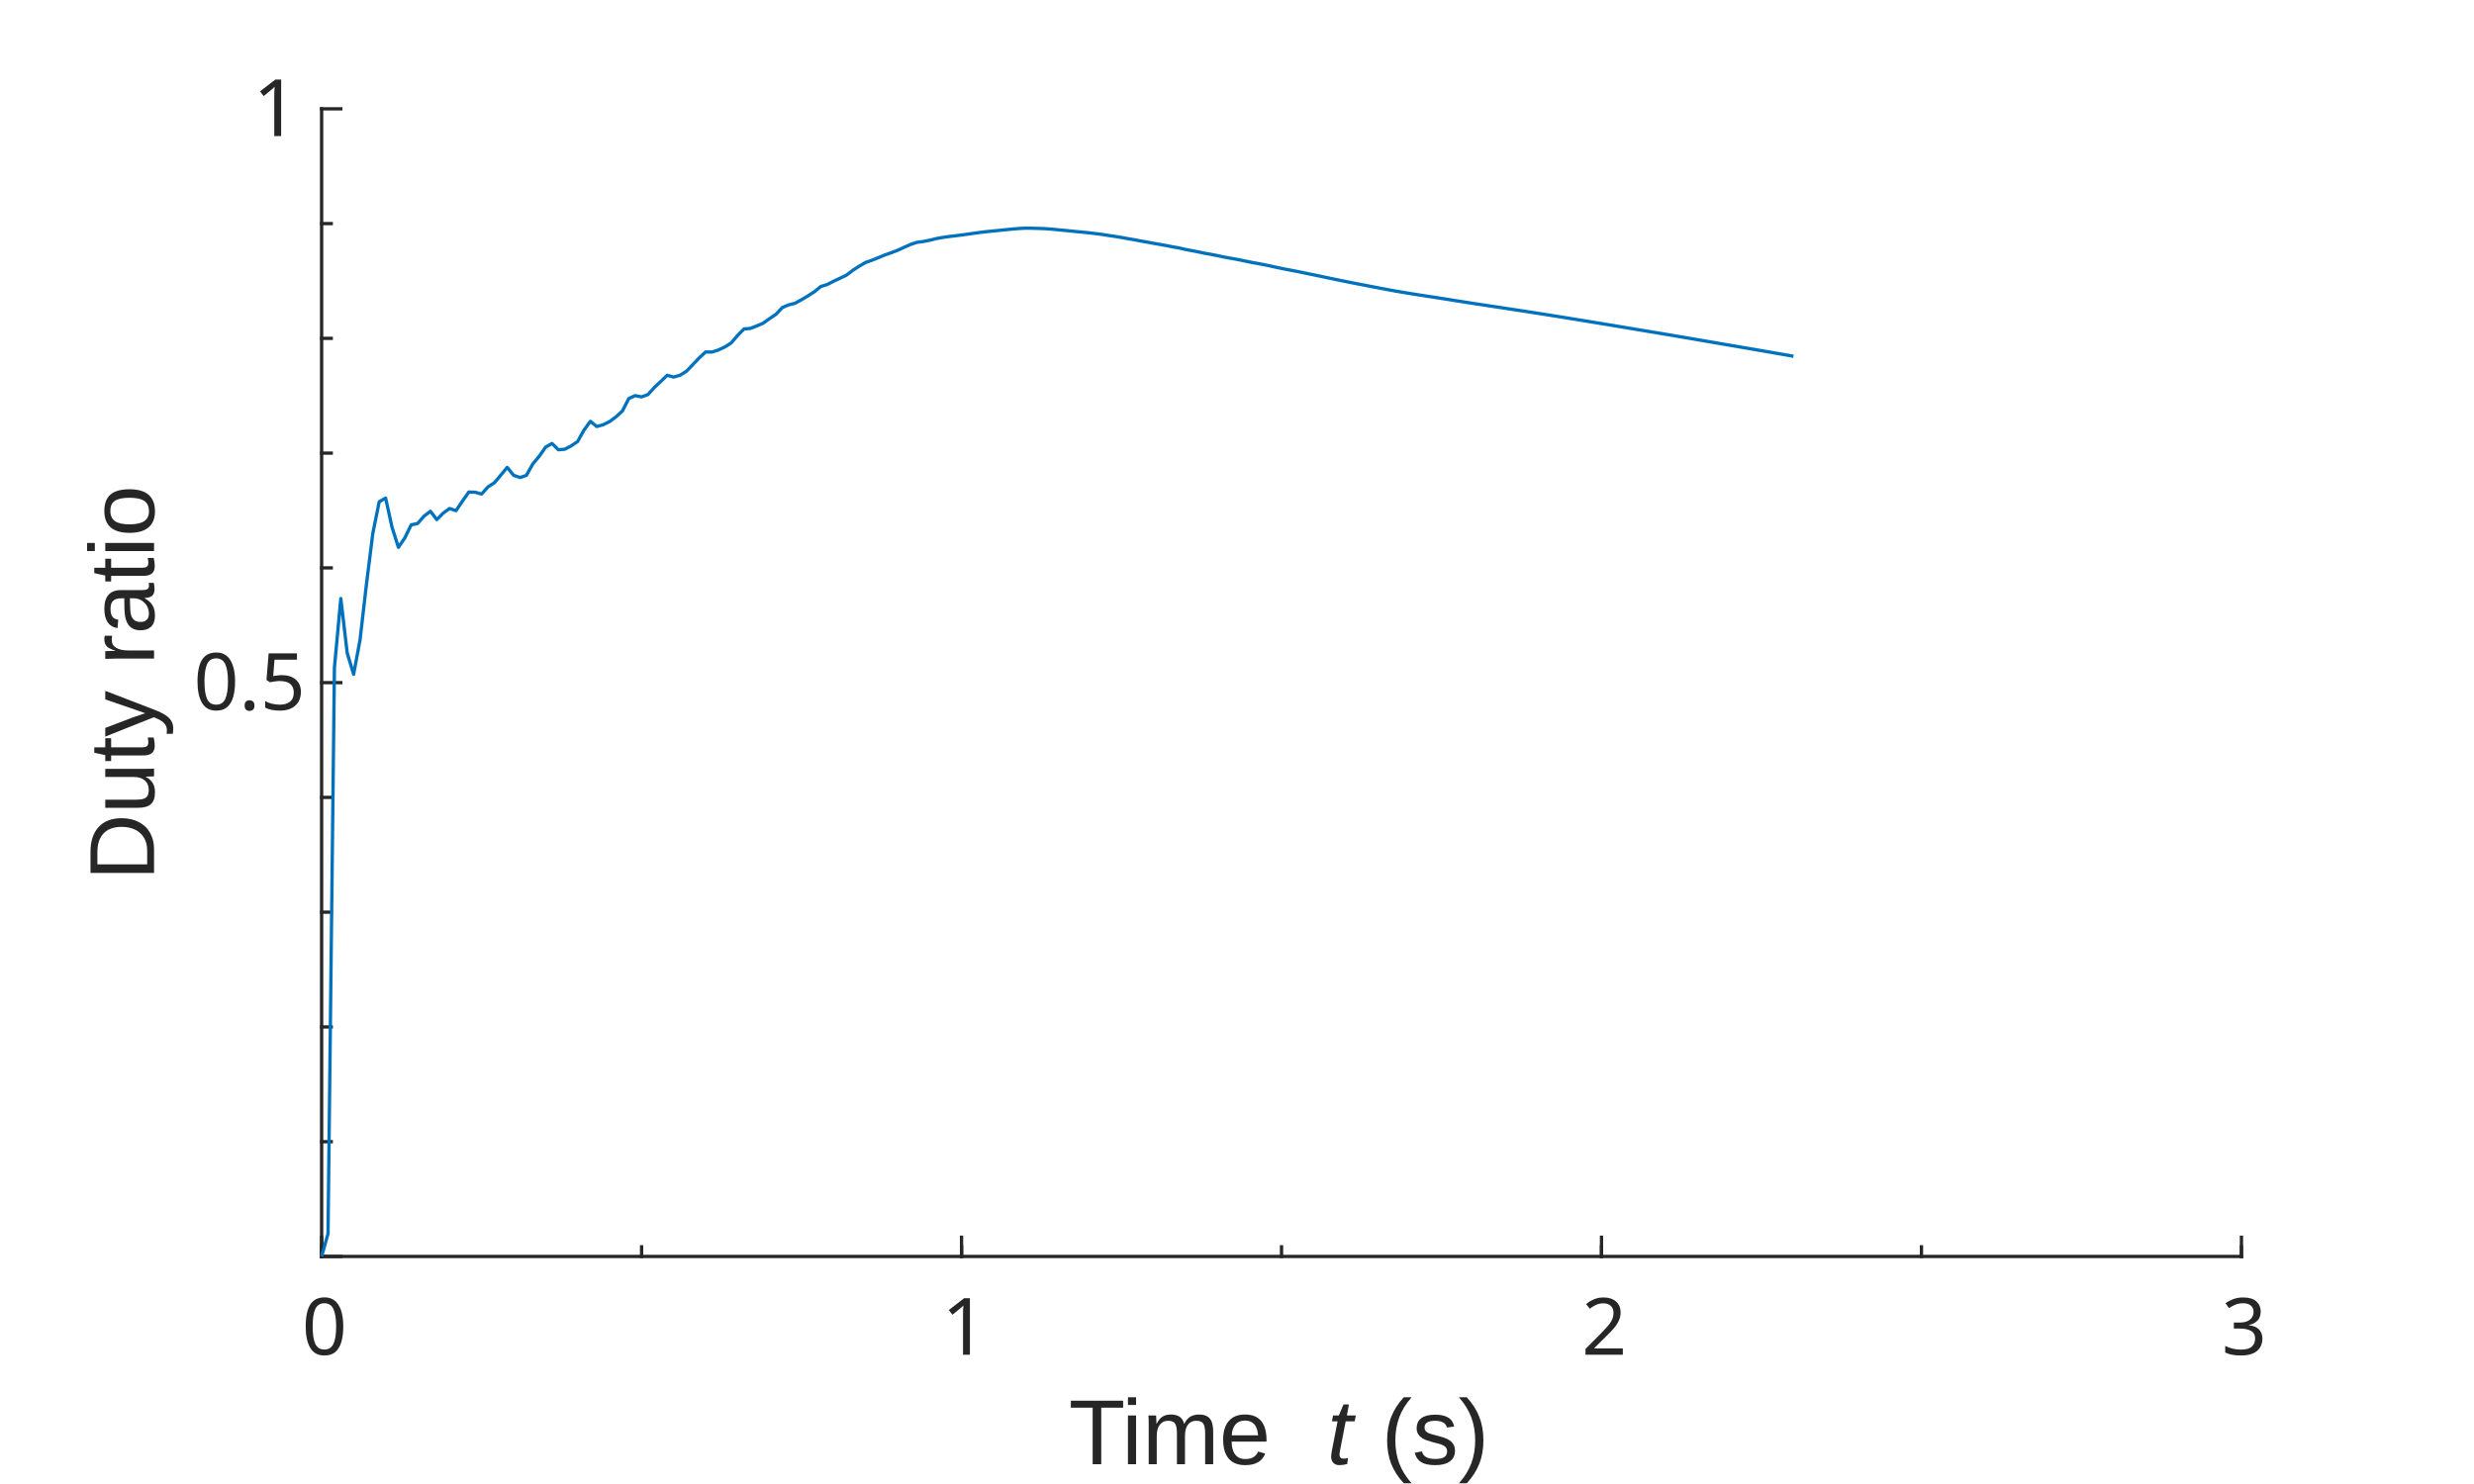
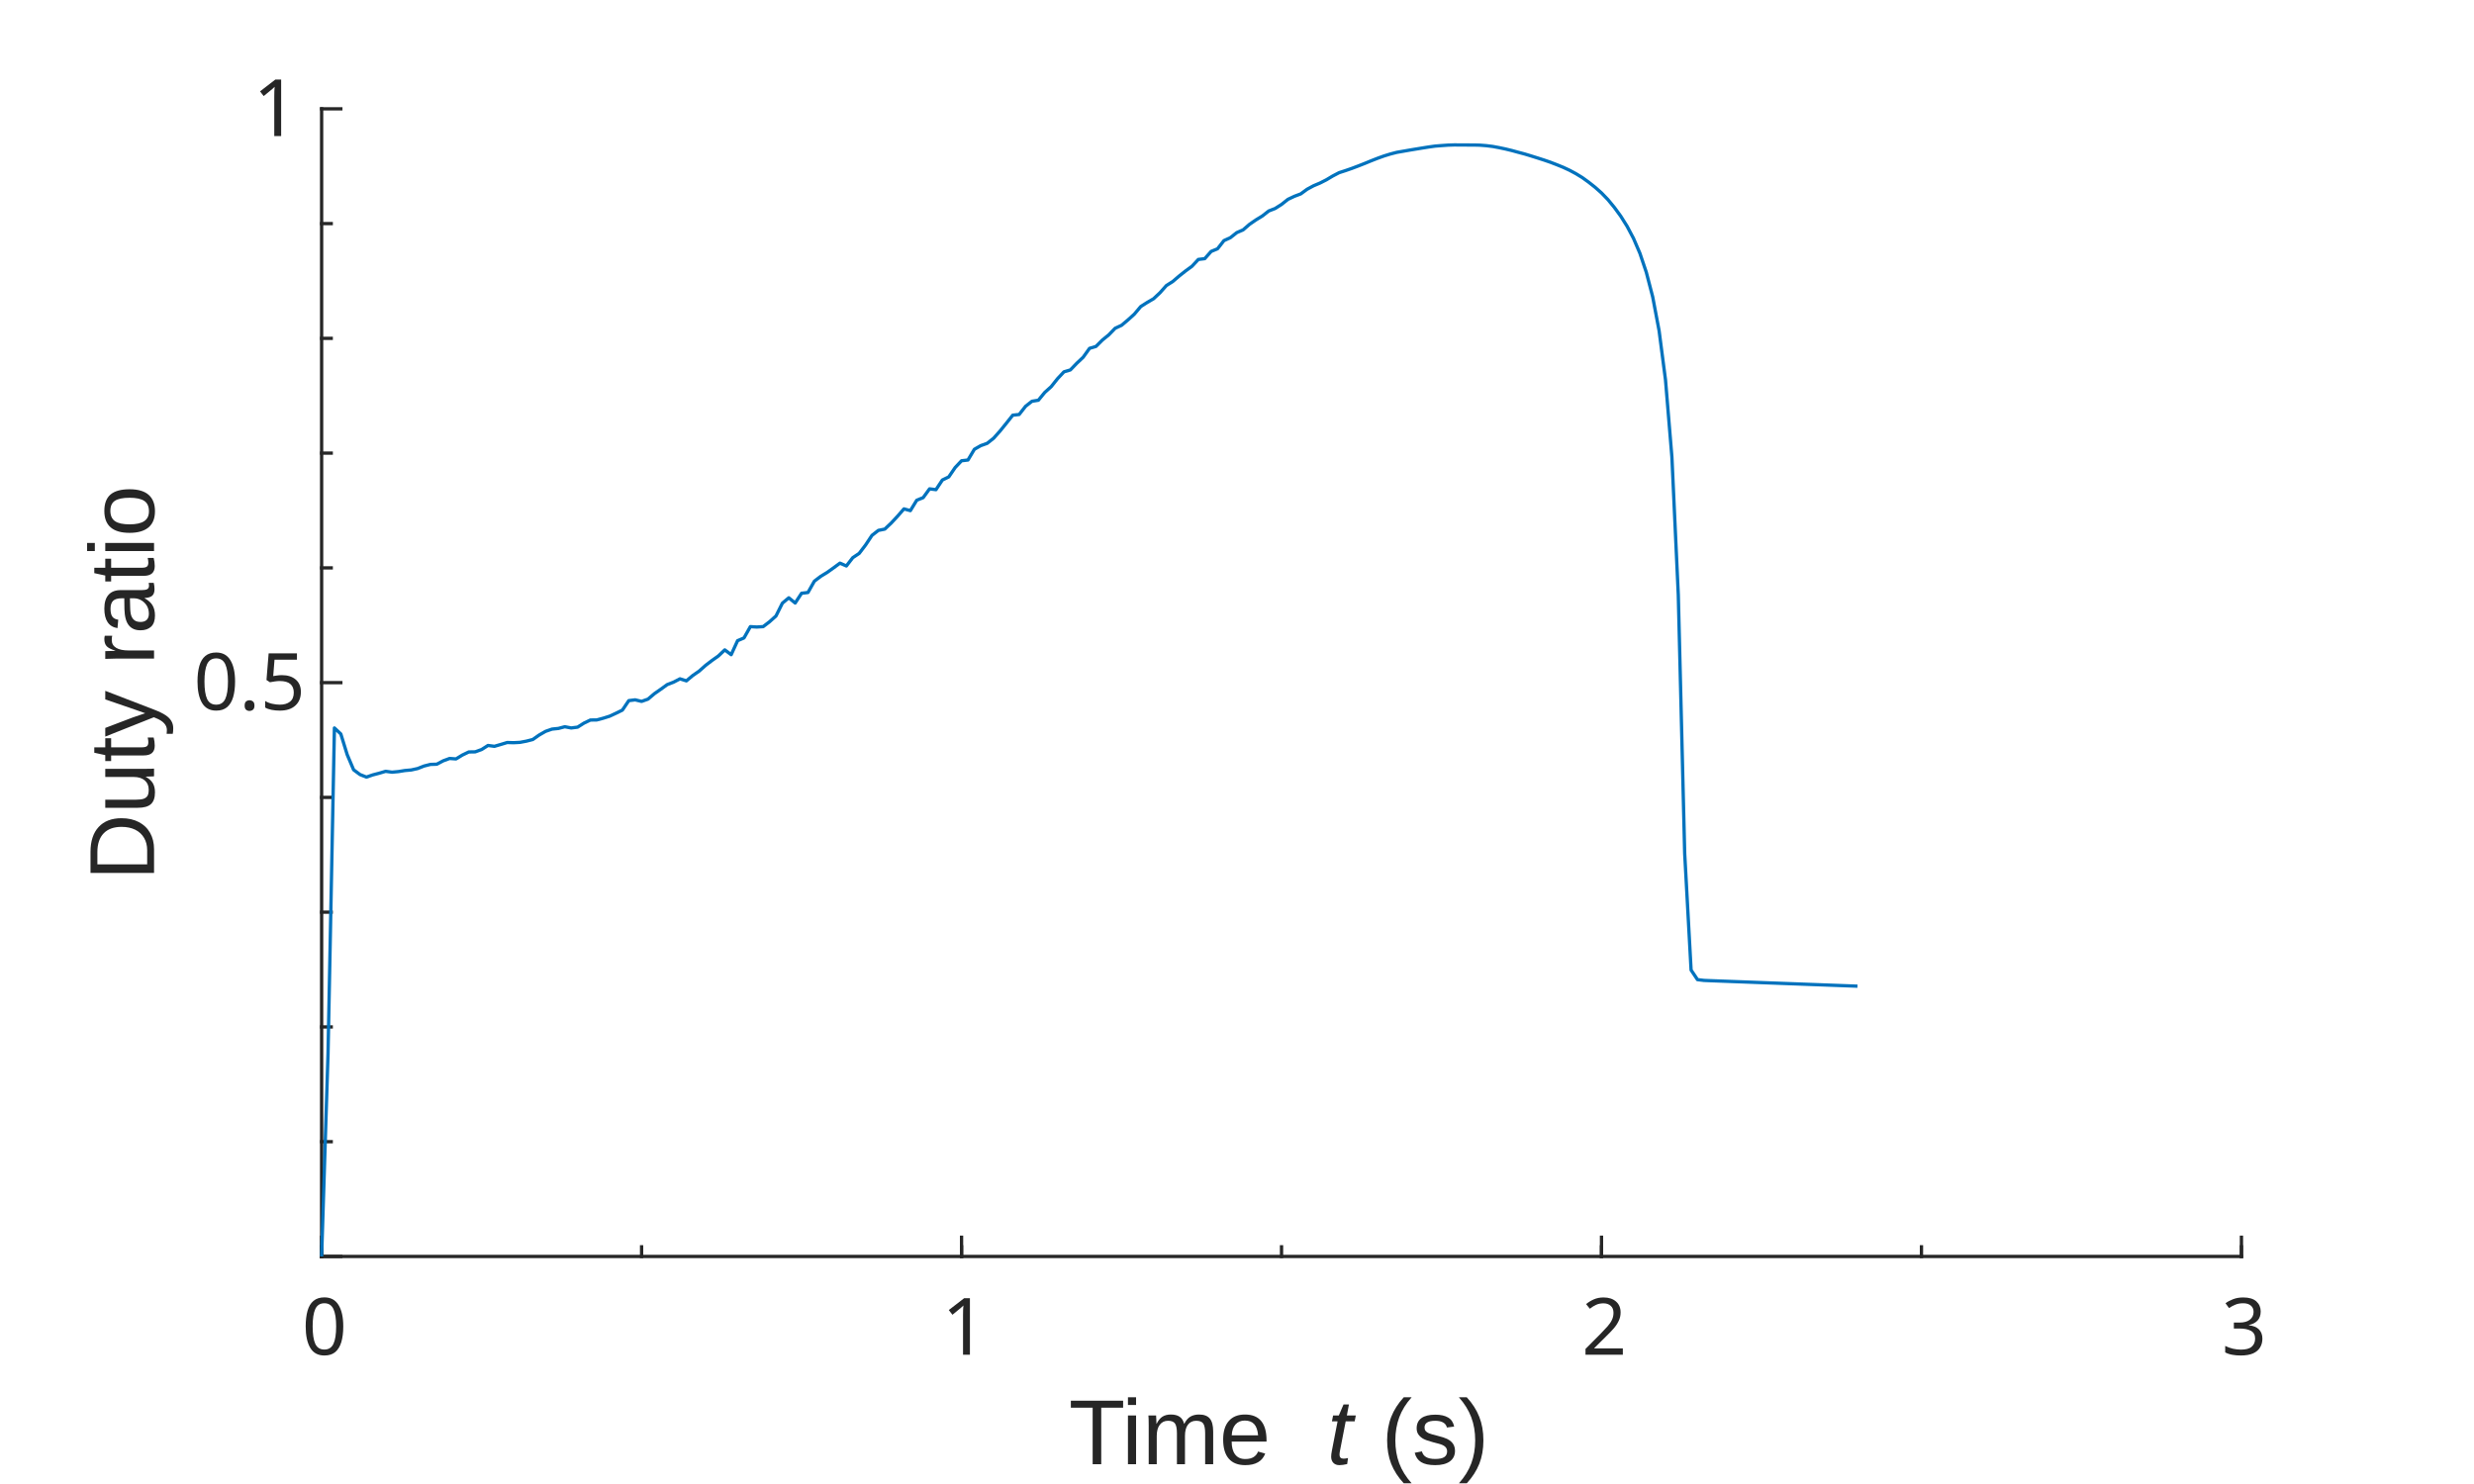
<svg xmlns="http://www.w3.org/2000/svg" style="fill-opacity:1; color-rendering:auto; color-interpolation:auto; text-rendering:auto; stroke:black; stroke-linecap:square; stroke-miterlimit:10; shape-rendering:auto; stroke-opacity:1; fill:black; stroke-dasharray:none; font-weight:normal; stroke-width:1; font-family:'Dialog'; font-style:normal; stroke-linejoin:miter; font-size:12px; stroke-dashoffset:0; image-rendering:auto;" width="500" height="300">
  <defs id="genericDefs" />
  <g>
    <defs id="defs1">
      <clipPath clipPathUnits="userSpaceOnUse" id="clipPath1">
        <path d="M0 0 L500 0 L500 300 L0 300 L0 0 Z" />
      </clipPath>
      <font horiz-adv-x="100.0" id="font1">
        <font-face ascent="85.938" descent="14.062" units-per-em="100" style="font-style:normal; font-family:MS UI Gothic; font-weight:normal;" />
        <missing-glyph horiz-adv-x="100.0" d="M20.703 65.625 L20.703 5.859 L79.688 5.859 L79.688 65.625 L20.703 65.625 ZM12.891 73.047 L87.5 73.047 L87.5 -1.562 L12.891 -1.562 L12.891 73.047 Z" />
        <glyph unicode="0" horiz-adv-x="50.0" d="M3.516 38.672 Q3.516 55.859 11.328 63.672 Q16.797 69.141 25 69.141 Q33.203 69.141 38.672 63.672 Q46.484 55.859 46.484 38.672 L46.484 30.859 Q46.484 14.062 38.672 6.25 Q33.203 0.781 25 0.781 Q16.797 0.781 11.328 6.25 Q3.516 14.062 3.516 30.859 L3.516 38.672 ZM17.969 58.594 Q12.891 53.516 12.891 39.453 L12.891 30.469 Q12.891 16.797 18.359 11.328 Q21.484 8.203 25 8.203 Q28.906 8.203 32.031 11.328 Q37.109 16.406 37.109 30.469 L37.109 39.453 Q37.109 53.516 32.031 58.594 Q28.906 61.719 25 61.719 Q21.094 61.719 17.969 58.594 Z" />
        <glyph unicode="1" horiz-adv-x="50.0" d="M26.562 69.141 L31.25 69.141 L31.25 1.562 L22.266 1.562 L22.266 53.516 L10.547 53.516 L10.547 58.203 L14.062 58.203 Q19.531 58.203 22.656 61.328 Q26.172 64.844 26.562 69.141 Z" />
        <glyph unicode="2" horiz-adv-x="50.0" d="M6.641 45.312 Q6.641 57.422 12.891 63.672 Q17.969 68.75 25 68.75 Q33.594 68.75 38.672 63.672 Q43.75 58.594 43.75 51.172 Q43.75 41.797 37.891 34.766 Q32.422 28.125 26.562 21.875 Q23.438 18.359 20.312 14.844 Q17.578 11.719 15.625 8.594 L44.922 8.594 L44.922 1.172 L5.078 1.172 L5.078 7.812 Q5.859 11.719 11.719 18.75 Q21.484 29.297 27.734 36.328 Q34.375 43.359 34.375 51.172 Q34.375 55.859 31.25 58.984 Q28.906 61.328 25.391 61.328 Q22.266 61.328 19.922 58.984 Q15.625 54.688 15.625 45.312 L6.641 45.312 Z" />
        <glyph unicode="3" horiz-adv-x="50.0" d="M6.641 48.828 Q6.641 57.812 12.5 63.672 Q17.578 68.75 25 68.75 Q33.594 68.75 38.672 63.672 Q43.359 58.984 43.359 51.172 Q43.359 43.359 39.453 39.453 Q36.719 36.719 33.594 36.328 Q37.5 35.156 40.234 32.422 Q44.922 27.734 44.922 19.922 Q44.922 11.328 39.453 5.859 Q33.984 0.391 24.219 0.391 Q16.016 0.391 10.547 5.859 Q5.078 11.328 5.078 18.75 L5.078 21.875 L14.062 21.875 L14.062 19.141 Q14.062 14.062 17.578 10.547 Q20.312 7.812 24.219 7.812 Q29.297 7.812 32.422 10.938 Q35.547 14.062 35.547 20.703 Q35.547 26.172 32.422 29.297 Q29.297 32.422 25.391 32.422 L22.266 32.422 L22.266 39.062 L24.609 39.062 Q28.125 39.062 31.25 42.188 Q34.375 45.312 34.375 51.172 Q34.375 56.25 31.25 59.375 Q28.906 61.719 25 61.719 Q21.484 61.719 18.75 58.984 Q15.625 55.859 15.234 48.828 L6.641 48.828 Z" />
        <glyph unicode="5" horiz-adv-x="50.0" d="M9.766 67.969 L43.359 67.969 L43.359 60.547 L17.188 60.547 L17.188 59.375 Q16.797 51.953 16.016 44.922 Q15.625 43.75 15.625 42.578 Q20.703 47.266 26.562 47.266 Q34.375 47.266 39.453 42.188 Q44.922 36.719 44.922 26.172 Q44.922 12.891 37.891 5.859 Q32.422 0.391 24.219 0.391 Q16.406 0.391 11.328 5.469 Q6.25 10.547 5.078 20.703 L14.062 20.703 Q14.844 13.281 17.969 10.156 Q20.312 7.812 23.828 7.812 Q28.516 7.812 31.25 10.547 Q35.547 14.844 35.547 25 Q35.547 34.766 32.031 38.281 Q29.688 40.625 26.562 40.625 Q21.875 40.625 18.359 37.109 Q16.016 34.766 15.234 33.594 L7.422 33.594 Q7.812 35.156 7.812 36.328 L9.766 66.406 L9.766 67.969 Z" />
        <glyph unicode="." horiz-adv-x="20.312" d="M5.859 9.766 L14.844 9.766 L14.844 1.172 L5.859 1.172 L5.859 9.766 Z" />
      </font>
      <font horiz-adv-x="75.0" id="font2">
        <font-face ascent="92.163" descent="19.556" units-per-em="100" style="font-style:normal; font-family:Arial; font-weight:normal;" />
        <missing-glyph horiz-adv-x="75.0" d="M12.5 0 L12.5 62.5 L62.5 62.5 L62.5 0 L12.5 0 ZM14.062 1.562 L60.938 1.562 L60.938 60.938 L14.062 60.938 L14.062 1.562 Z" />
        <glyph unicode=" " horiz-adv-x="27.783" d="" />
        <glyph unicode="e" horiz-adv-x="55.615" d="M42.094 16.703 L51.172 15.578 Q49.031 7.625 43.219 3.227 Q37.406 -1.172 28.375 -1.172 Q17 -1.172 10.328 5.836 Q3.656 12.844 3.656 25.484 Q3.656 38.578 10.398 45.805 Q17.141 53.031 27.875 53.031 Q38.281 53.031 44.875 45.953 Q51.469 38.875 51.469 26.031 Q51.469 25.25 51.422 23.688 L12.75 23.688 Q13.234 15.141 17.578 10.602 Q21.922 6.062 28.422 6.062 Q33.25 6.062 36.672 8.602 Q40.094 11.141 42.094 16.703 ZM13.234 30.906 L42.188 30.906 Q41.609 37.453 38.875 40.719 Q34.672 45.797 27.984 45.797 Q21.922 45.797 17.797 41.75 Q13.672 37.703 13.234 30.906 Z" />
        <glyph unicode="m" horiz-adv-x="83.301" d="M6.594 0 L6.594 51.859 L14.453 51.859 L14.453 44.578 Q16.891 48.391 20.945 50.711 Q25 53.031 30.172 53.031 Q35.938 53.031 39.625 50.641 Q43.312 48.25 44.828 43.953 Q50.984 53.031 60.844 53.031 Q68.562 53.031 72.711 48.758 Q76.859 44.484 76.859 35.594 L76.859 0 L68.109 0 L68.109 32.672 Q68.109 37.938 67.258 40.258 Q66.406 42.578 64.164 43.992 Q61.922 45.406 58.891 45.406 Q53.422 45.406 49.805 41.773 Q46.188 38.141 46.188 30.125 L46.188 0 L37.406 0 L37.406 33.688 Q37.406 39.547 35.258 42.477 Q33.109 45.406 28.219 45.406 Q24.516 45.406 21.367 43.453 Q18.219 41.5 16.797 37.742 Q15.375 33.984 15.375 26.906 L15.375 0 L6.594 0 Z" />
        <glyph unicode="i" horiz-adv-x="22.217" d="M6.641 61.469 L6.641 71.578 L15.438 71.578 L15.438 61.469 L6.641 61.469 ZM6.641 0 L6.641 51.859 L15.438 51.859 L15.438 0 L6.641 0 Z" />
        <glyph unicode="T" horiz-adv-x="61.084" d="M25.922 0 L25.922 63.141 L2.344 63.141 L2.344 71.578 L59.078 71.578 L59.078 63.141 L35.406 63.141 L35.406 0 L25.922 0 Z" />
        <glyph unicode=")" horiz-adv-x="33.301" d="M12.359 -21.047 L6.062 -21.047 Q20.656 2.391 20.656 25.875 Q20.656 35.062 18.562 44.094 Q16.891 51.422 13.922 58.156 Q12.016 62.547 6.062 72.797 L12.359 72.797 Q21.531 60.547 25.922 48.188 Q29.688 37.547 29.688 25.922 Q29.688 12.75 24.633 0.445 Q19.578 -11.859 12.359 -21.047 Z" />
        <glyph unicode="s" horiz-adv-x="50.0" d="M3.078 15.484 L11.766 16.844 Q12.5 11.625 15.844 8.844 Q19.188 6.062 25.203 6.062 Q31.25 6.062 34.18 8.523 Q37.109 10.984 37.109 14.312 Q37.109 17.281 34.516 19 Q32.719 20.172 25.531 21.969 Q15.875 24.422 12.141 26.203 Q8.406 27.984 6.477 31.133 Q4.547 34.281 4.547 38.094 Q4.547 41.547 6.133 44.508 Q7.719 47.469 10.453 49.422 Q12.5 50.922 16.039 51.977 Q19.578 53.031 23.641 53.031 Q29.734 53.031 34.352 51.273 Q38.969 49.516 41.164 46.508 Q43.359 43.5 44.188 38.484 L35.594 37.312 Q35.016 41.312 32.203 43.555 Q29.391 45.797 24.266 45.797 Q18.219 45.797 15.625 43.797 Q13.031 41.797 13.031 39.109 Q13.031 37.406 14.109 36.031 Q15.188 34.625 17.484 33.688 Q18.797 33.203 25.25 31.453 Q34.578 28.953 38.258 27.367 Q41.938 25.781 44.039 22.758 Q46.141 19.734 46.141 15.234 Q46.141 10.844 43.578 6.961 Q41.016 3.078 36.18 0.953 Q31.344 -1.172 25.25 -1.172 Q15.141 -1.172 9.844 3.031 Q4.547 7.234 3.078 15.484 Z" />
        <glyph unicode="(" horiz-adv-x="33.301" d="M23.391 -21.047 Q16.109 -11.859 11.086 0.445 Q6.062 12.75 6.062 25.922 Q6.062 37.547 9.812 48.188 Q14.203 60.547 23.391 72.797 L29.688 72.797 Q23.781 62.641 21.875 58.297 Q18.891 51.562 17.188 44.234 Q15.094 35.109 15.094 25.875 Q15.094 2.391 29.688 -21.047 L23.391 -21.047 Z" />
        <glyph unicode="o" horiz-adv-x="55.615" d="M3.328 25.922 Q3.328 40.328 11.328 47.266 Q18.016 53.031 27.641 53.031 Q38.328 53.031 45.117 46.023 Q51.906 39.016 51.906 26.656 Q51.906 16.656 48.906 10.914 Q45.906 5.172 40.164 2 Q34.422 -1.172 27.641 -1.172 Q16.75 -1.172 10.039 5.812 Q3.328 12.797 3.328 25.922 ZM12.359 25.922 Q12.359 15.969 16.703 11.016 Q21.047 6.062 27.641 6.062 Q34.188 6.062 38.531 11.039 Q42.875 16.016 42.875 26.219 Q42.875 35.844 38.5 40.797 Q34.125 45.75 27.641 45.75 Q21.047 45.75 16.703 40.82 Q12.359 35.891 12.359 25.922 Z" />
        <glyph unicode="a" horiz-adv-x="55.615" d="M40.438 6.391 Q35.547 2.25 31.031 0.539 Q26.516 -1.172 21.344 -1.172 Q12.797 -1.172 8.203 3 Q3.609 7.172 3.609 13.672 Q3.609 17.484 5.344 20.633 Q7.078 23.781 9.891 25.688 Q12.703 27.594 16.219 28.562 Q18.797 29.25 24.031 29.891 Q34.672 31.156 39.703 32.906 Q39.75 34.719 39.75 35.203 Q39.75 40.578 37.25 42.781 Q33.891 45.75 27.25 45.75 Q21.047 45.75 18.094 43.578 Q15.141 41.406 13.719 35.891 L5.125 37.062 Q6.297 42.578 8.984 45.969 Q11.672 49.359 16.75 51.195 Q21.828 53.031 28.516 53.031 Q35.156 53.031 39.305 51.469 Q43.453 49.906 45.406 47.539 Q47.359 45.172 48.141 41.547 Q48.578 39.312 48.578 33.453 L48.578 21.734 Q48.578 9.469 49.141 6.227 Q49.703 2.984 51.375 0 L42.188 0 Q40.828 2.734 40.438 6.391 ZM39.703 26.031 Q34.906 24.078 25.344 22.703 Q19.922 21.922 17.68 20.945 Q15.438 19.969 14.211 18.094 Q12.984 16.219 12.984 13.922 Q12.984 10.406 15.648 8.062 Q18.312 5.719 23.438 5.719 Q28.516 5.719 32.469 7.938 Q36.422 10.156 38.281 14.016 Q39.703 17 39.703 22.797 L39.703 26.031 Z" />
        <glyph unicode="r" horiz-adv-x="33.301" d="M6.5 0 L6.5 51.859 L14.406 51.859 L14.406 44 Q17.438 49.516 20 51.273 Q22.562 53.031 25.641 53.031 Q30.078 53.031 34.672 50.203 L31.641 42.047 Q28.422 43.953 25.203 43.953 Q22.312 43.953 20.016 42.219 Q17.719 40.484 16.75 37.406 Q15.281 32.719 15.281 27.156 L15.281 0 L6.5 0 Z" />
        <glyph unicode="y" horiz-adv-x="50.0" d="M6.203 -19.969 L5.219 -11.719 Q8.109 -12.5 10.25 -12.5 Q13.188 -12.5 14.945 -11.523 Q16.703 -10.547 17.828 -8.797 Q18.656 -7.469 20.516 -2.25 Q20.75 -1.516 21.297 -0.094 L1.609 51.859 L11.078 51.859 L21.875 21.828 Q23.969 16.109 25.641 9.812 Q27.156 15.875 29.25 21.625 L40.328 51.859 L49.125 51.859 L29.391 -0.875 Q26.219 -9.422 24.469 -12.641 Q22.125 -17 19.094 -19.023 Q16.062 -21.047 11.859 -21.047 Q9.328 -21.047 6.203 -19.969 Z" />
        <glyph unicode="t" horiz-adv-x="27.783" d="M25.781 7.859 L27.047 0.094 Q23.344 -0.688 20.406 -0.688 Q15.625 -0.688 12.992 0.828 Q10.359 2.344 9.281 4.812 Q8.203 7.281 8.203 15.188 L8.203 45.016 L1.766 45.016 L1.766 51.859 L8.203 51.859 L8.203 64.703 L16.938 69.969 L16.938 51.859 L25.781 51.859 L25.781 45.016 L16.938 45.016 L16.938 14.703 Q16.938 10.938 17.406 9.867 Q17.875 8.797 18.922 8.156 Q19.969 7.516 21.922 7.516 Q23.391 7.516 25.781 7.859 Z" />
        <glyph unicode="u" horiz-adv-x="55.615" d="M40.578 0 L40.578 7.625 Q34.516 -1.172 24.125 -1.172 Q19.531 -1.172 15.555 0.586 Q11.578 2.344 9.648 5.008 Q7.719 7.672 6.938 11.531 Q6.391 14.109 6.391 19.734 L6.391 51.859 L15.188 51.859 L15.188 23.094 Q15.188 16.219 15.719 13.812 Q16.547 10.359 19.234 8.375 Q21.922 6.391 25.875 6.391 Q29.828 6.391 33.297 8.422 Q36.766 10.453 38.211 13.945 Q39.656 17.438 39.656 24.078 L39.656 51.859 L48.438 51.859 L48.438 0 L40.578 0 Z" />
        <glyph unicode="D" horiz-adv-x="72.217" d="M7.719 0 L7.719 71.578 L32.375 71.578 Q40.719 71.578 45.125 70.562 Q51.266 69.141 55.609 65.438 Q61.281 60.641 64.086 53.195 Q66.891 45.75 66.891 36.188 Q66.891 28.031 64.992 21.734 Q63.094 15.438 60.109 11.305 Q57.125 7.172 53.586 4.805 Q50.047 2.438 45.047 1.219 Q40.047 0 33.547 0 L7.719 0 ZM17.188 8.453 L32.469 8.453 Q39.547 8.453 43.578 9.766 Q47.609 11.078 50 13.484 Q53.375 16.844 55.25 22.531 Q57.125 28.219 57.125 36.328 Q57.125 47.562 53.438 53.594 Q49.75 59.625 44.484 61.672 Q40.672 63.141 32.234 63.141 L17.188 63.141 L17.188 8.453 Z" />
      </font>
      <font horiz-adv-x="75.0" id="font3">
        <font-face ascent="92.163" descent="19.556" units-per-em="100" style="font-style:italic; font-family:Arial; font-weight:normal;" />
        <missing-glyph horiz-adv-x="75.0" d="M12.5 0 L12.5 62.5 L62.5 62.5 L62.5 0 L12.5 0 ZM14.062 1.562 L60.938 1.562 L60.938 60.938 L14.062 60.938 L14.062 1.562 Z" />
        <glyph unicode="t" horiz-adv-x="27.783" d="M23.969 7.172 L22.516 -0.047 Q19.344 -0.875 16.359 -0.875 Q11.078 -0.875 7.953 1.703 Q5.609 3.656 5.609 7.031 Q5.609 8.734 6.891 14.891 L13.188 45.016 L6.203 45.016 L7.625 51.859 L14.594 51.859 L17.281 64.594 L27.391 70.703 L23.438 51.859 L32.125 51.859 L30.672 45.016 L22.016 45.016 L16.016 16.359 Q14.891 10.891 14.891 9.812 Q14.891 8.25 15.797 7.422 Q16.703 6.594 18.75 6.594 Q21.688 6.594 23.969 7.172 Z" />
        <glyph unicode=" " horiz-adv-x="27.783" d="" />
      </font>
    </defs>
    <g style="fill:white; stroke:white;">
      <rect x="0" y="0" width="500" style="clip-path:url(#clipPath1); stroke:none;" height="300" />
    </g>
    <g style="fill:white; text-rendering:optimizeSpeed; color-rendering:optimizeSpeed; image-rendering:optimizeSpeed; shape-rendering:crispEdges; stroke:white; color-interpolation:sRGB;">
      <rect x="0" width="500" height="300" y="0" style="stroke:none;" />
      <path style="stroke:none;" d="M65 254 L453 254 L453 22 L65 22 Z" />
    </g>
    <g style="fill:rgb(38,38,38); text-rendering:geometricPrecision; image-rendering:optimizeQuality; color-rendering:optimizeQuality; stroke-linejoin:round; stroke:rgb(38,38,38); color-interpolation:linearRGB; stroke-width:0.667;">
      <line y2="254" style="fill:none;" x1="65" x2="453" y1="254" />
      <line y2="250.12" style="fill:none;" x1="65" x2="65" y1="254" />
      <line y2="250.12" style="fill:none;" x1="194.333" x2="194.333" y1="254" />
      <line y2="250.12" style="fill:none;" x1="323.667" x2="323.667" y1="254" />
      <line y2="250.12" style="fill:none;" x1="453" x2="453" y1="254" />
      <line y2="252.06" style="fill:none;" x1="65" x2="65" y1="254" />
      <line y2="252.06" style="fill:none;" x1="129.667" x2="129.667" y1="254" />
      <line y2="252.06" style="fill:none;" x1="194.333" x2="194.333" y1="254" />
      <line y2="252.06" style="fill:none;" x1="259" x2="259" y1="254" />
      <line y2="252.06" style="fill:none;" x1="323.667" x2="323.667" y1="254" />
      <line y2="252.06" style="fill:none;" x1="388.333" x2="388.333" y1="254" />
      <line y2="252.06" style="fill:none;" x1="453" x2="453" y1="254" />
    </g>
    <g transform="translate(65,259.8667)" style="font-size:16px; fill:rgb(38,38,38); text-rendering:geometricPrecision; image-rendering:optimizeQuality; color-rendering:optimizeQuality; font-family:'MS UI Gothic'; stroke:rgb(38,38,38); color-interpolation:linearRGB;">
      <text x="-4" xml:space="preserve" y="14" style="stroke:none;">0</text>
    </g>
    <g transform="translate(194.3333,259.8667)" style="font-size:16px; fill:rgb(38,38,38); text-rendering:geometricPrecision; image-rendering:optimizeQuality; color-rendering:optimizeQuality; font-family:'MS UI Gothic'; stroke:rgb(38,38,38); color-interpolation:linearRGB;">
      <text x="-4" xml:space="preserve" y="14" style="stroke:none;">1</text>
    </g>
    <g transform="translate(323.6667,259.8667)" style="font-size:16px; fill:rgb(38,38,38); text-rendering:geometricPrecision; image-rendering:optimizeQuality; color-rendering:optimizeQuality; font-family:'MS UI Gothic'; stroke:rgb(38,38,38); color-interpolation:linearRGB;">
      <text x="-4" xml:space="preserve" y="14" style="stroke:none;">2</text>
    </g>
    <g transform="translate(453,259.8667)" style="font-size:16px; fill:rgb(38,38,38); text-rendering:geometricPrecision; image-rendering:optimizeQuality; color-rendering:optimizeQuality; font-family:'MS UI Gothic'; stroke:rgb(38,38,38); color-interpolation:linearRGB;">
      <text x="-4" xml:space="preserve" y="14" style="stroke:none;">3</text>
    </g>
    <g transform="translate(216,296)" style="font-size:18.667px; fill:rgb(38,38,38); text-rendering:geometricPrecision; image-rendering:optimizeQuality; color-rendering:optimizeQuality; font-family:'Arial'; stroke:rgb(38,38,38); color-interpolation:linearRGB;">
      <text x="0" xml:space="preserve" y="0" style="stroke:none;">Time </text>
    </g>
    <g transform="translate(263,296)" style="font-size:18.667px; fill:rgb(38,38,38); text-rendering:geometricPrecision; image-rendering:optimizeQuality; color-rendering:optimizeQuality; font-family:'Arial'; font-style:italic; stroke:rgb(38,38,38); color-interpolation:linearRGB;">
      <text x="0" xml:space="preserve" y="0" style="stroke:none;"> t</text>
    </g>
    <g transform="translate(274,296)" style="font-size:18.667px; fill:rgb(38,38,38); text-rendering:geometricPrecision; image-rendering:optimizeQuality; color-rendering:optimizeQuality; font-family:'Arial'; stroke:rgb(38,38,38); color-interpolation:linearRGB;">
      <text x="0" xml:space="preserve" y="0" style="stroke:none;"> (s)</text>
    </g>
    <g style="fill:rgb(38,38,38); text-rendering:geometricPrecision; image-rendering:optimizeQuality; color-rendering:optimizeQuality; stroke-linejoin:round; stroke:rgb(38,38,38); color-interpolation:linearRGB; stroke-width:0.667;">
      <line y2="22" style="fill:none;" x1="65" x2="65" y1="254" />
      <line y2="254" style="fill:none;" x1="65" x2="68.88" y1="254" />
      <line y2="138" style="fill:none;" x1="65" x2="68.88" y1="138" />
      <line y2="22" style="fill:none;" x1="65" x2="68.88" y1="22" />
      <line y2="230.8" style="fill:none;" x1="65" x2="66.94" y1="230.8" />
      <line y2="207.6" style="fill:none;" x1="65" x2="66.94" y1="207.6" />
      <line y2="184.4" style="fill:none;" x1="65" x2="66.94" y1="184.4" />
      <line y2="161.2" style="fill:none;" x1="65" x2="66.94" y1="161.2" />
      <line y2="114.8" style="fill:none;" x1="65" x2="66.94" y1="114.8" />
      <line y2="91.6" style="fill:none;" x1="65" x2="66.94" y1="91.6" />
      <line y2="68.4" style="fill:none;" x1="65" x2="66.94" y1="68.4" />
      <line y2="45.2" style="fill:none;" x1="65" x2="66.94" y1="45.2" />
    </g>
    <g transform="translate(59.1333,138)" style="font-size:16px; fill:rgb(38,38,38); text-rendering:geometricPrecision; image-rendering:optimizeQuality; color-rendering:optimizeQuality; font-family:'MS UI Gothic'; stroke:rgb(38,38,38); color-interpolation:linearRGB;">
      <text x="-20" xml:space="preserve" y="5.5" style="stroke:none;">0.5</text>
    </g>
    <g transform="translate(59.1333,22)" style="font-size:16px; fill:rgb(38,38,38); text-rendering:geometricPrecision; image-rendering:optimizeQuality; color-rendering:optimizeQuality; font-family:'MS UI Gothic'; stroke:rgb(38,38,38); color-interpolation:linearRGB;">
      <text x="-8" xml:space="preserve" y="5.5" style="stroke:none;">1</text>
    </g>
    <g transform="translate(35.1333,137.9999) rotate(-90)" style="font-size:18.667px; fill:rgb(38,38,38); text-rendering:geometricPrecision; image-rendering:optimizeQuality; color-rendering:optimizeQuality; font-family:'Arial'; stroke:rgb(38,38,38); color-interpolation:linearRGB;">
      <text x="-40" xml:space="preserve" y="-4" style="stroke:none;">Duty ratio</text>
    </g>
    <g style="stroke-linecap:butt; fill:rgb(0,114,189); text-rendering:geometricPrecision; image-rendering:optimizeQuality; color-rendering:optimizeQuality; stroke-linejoin:round; stroke:rgb(0,114,189); color-interpolation:linearRGB; stroke-width:0.667;">
-       <path d="M65 254 L66.293 249.396 L67.587 134.984 L68.88 120.998 L70.173 132.017 L71.467 136.314 L72.76 129.372 L74.053 118.159 L75.347 107.813 L76.64 101.433 L77.933 100.684 L79.227 106.568 L80.52 110.65 L81.813 108.742 L83.107 106.103 L84.4 105.826 L85.693 104.348 L86.987 103.355 L88.28 105.044 L89.573 103.723 L90.867 102.804 L92.16 103.237 L93.453 101.312 L94.747 99.475 L96.04 99.509 L97.333 99.874 L98.627 98.426 L99.92 97.593 L101.213 96.048 L102.507 94.485 L103.8 96.086 L105.093 96.532 L106.387 96.099 L107.68 93.784 L108.973 92.247 L110.267 90.391 L111.56 89.653 L112.853 90.925 L114.147 90.809 L115.44 90.142 L116.733 89.261 L118.027 86.939 L119.32 85.175 L120.613 86.222 L121.907 85.865 L123.2 85.224 L124.493 84.259 L125.787 83.095 L127.08 80.566 L128.373 79.974 L129.667 80.233 L130.96 79.753 L132.253 78.327 L133.547 77.111 L134.84 75.865 L136.133 76.226 L137.427 75.867 L138.72 75.059 L140.013 73.713 L141.307 72.364 L142.6 71.15 L143.893 71.169 L145.187 70.753 L146.48 70.149 L147.773 69.323 L149.067 67.814 L150.36 66.495 L151.653 66.393 L152.947 65.884 L154.24 65.336 L155.533 64.412 L156.827 63.536 L158.12 62.168 L159.413 61.631 L160.707 61.298 L162 60.58 L163.293 59.817 L164.587 58.979 L165.88 57.923 L167.173 57.519 L168.467 56.86 L169.76 56.252 L171.053 55.63 L172.347 54.655 L173.64 53.816 L174.933 53.058 L176.227 52.605 L177.52 52.089 L178.813 51.551 L180.107 51.099 L181.4 50.601 L182.693 50.008 L183.987 49.43 L185.28 48.995 L186.573 48.823 L187.867 48.571 L189.16 48.254 L190.453 48.004 L191.747 47.822 L193.04 47.665 L194.333 47.502 L195.627 47.331 L196.92 47.142 L198.213 46.967 L199.507 46.814 L200.8 46.688 L202.093 46.56 L203.387 46.424 L204.68 46.302 L205.973 46.19 L207.267 46.124 L208.56 46.139 L209.853 46.175 L211.147 46.222 L212.44 46.311 L213.733 46.444 L215.027 46.565 L216.32 46.69 L217.613 46.824 L218.907 46.944 L220.2 47.074 L221.493 47.235 L222.787 47.398 L224.08 47.611 L225.373 47.795 L226.667 48.011 L227.96 48.248 L229.253 48.468 L230.547 48.719 L231.84 48.94 L233.133 49.185 L234.427 49.411 L235.72 49.646 L237.013 49.906 L238.307 50.126 L239.6 50.429 L240.893 50.67 L242.187 50.92 L243.48 51.2 L244.773 51.424 L246.067 51.68 L247.36 51.958 L248.653 52.193 L249.947 52.42 L251.24 52.689 L252.533 52.956 L253.827 53.198 L255.12 53.436 L256.413 53.704 L257.707 53.986 L259 54.259 L260.293 54.513 L261.587 54.76 L262.88 55.022 L264.173 55.288 L265.467 55.556 L266.76 55.826 L268.053 56.098 L269.347 56.37 L270.64 56.638 L271.933 56.9 L273.227 57.159 L274.52 57.411 L275.813 57.663 L277.107 57.914 L278.4 58.163 L279.693 58.409 L280.987 58.649 L282.28 58.884 L283.573 59.106 L284.867 59.317 L286.16 59.522 L287.453 59.724 L288.747 59.924 L290.04 60.126 L291.333 60.328 L292.627 60.532 L293.92 60.736 L295.213 60.941 L296.507 61.147 L297.8 61.348 L299.093 61.547 L300.387 61.741 L301.68 61.937 L302.973 62.132 L304.267 62.329 L305.56 62.527 L306.853 62.725 L308.147 62.925 L309.44 63.126 L310.733 63.327 L312.027 63.529 L313.32 63.735 L314.613 63.941 L315.907 64.149 L317.2 64.358 L318.493 64.567 L319.787 64.778 L321.08 64.991 L322.373 65.204 L323.667 65.417 L324.96 65.63 L326.253 65.845 L327.547 66.06 L328.84 66.276 L330.133 66.492 L331.427 66.706 L332.72 66.92 L334.013 67.135 L335.307 67.352 L336.6 67.569 L337.893 67.787 L339.187 68.006 L340.48 68.226 L341.773 68.447 L343.067 68.668 L344.36 68.891 L345.653 69.114 L346.947 69.338 L348.24 69.559 L349.533 69.78 L350.827 70 L352.12 70.222 L353.413 70.444 L354.707 70.667 L356 70.89 L357.293 71.114 L358.587 71.338 L359.88 71.564 L361.173 71.79 L362.467 72.017" style="fill:none; fill-rule:evenodd;" />
+       <path d="M65 254 L66.293 213.098 L67.587 147.163 L68.88 148.374 L70.173 152.567 L71.467 155.622 L72.76 156.583 L74.053 157.093 L75.347 156.648 L76.64 156.311 L77.933 155.926 L79.227 156.1 L80.52 155.98 L81.813 155.768 L83.107 155.653 L84.4 155.369 L85.693 154.859 L86.987 154.531 L88.28 154.489 L89.573 153.804 L90.867 153.329 L92.16 153.422 L93.453 152.633 L94.747 152.013 L96.04 151.991 L97.333 151.522 L98.627 150.7 L99.92 150.873 L101.213 150.495 L102.507 150.102 L103.8 150.141 L105.093 150.072 L106.387 149.827 L107.68 149.495 L108.973 148.586 L110.267 147.844 L111.56 147.394 L112.853 147.258 L114.147 146.916 L115.44 147.162 L116.733 146.998 L118.027 146.179 L119.32 145.559 L120.613 145.539 L121.907 145.192 L123.2 144.786 L124.493 144.187 L125.787 143.554 L127.08 141.637 L128.373 141.479 L129.667 141.79 L130.96 141.334 L132.253 140.234 L133.547 139.335 L134.84 138.4 L136.133 137.9 L137.427 137.229 L138.72 137.639 L140.013 136.557 L141.307 135.663 L142.6 134.512 L143.893 133.523 L145.187 132.607 L146.48 131.379 L147.773 132.348 L149.067 129.518 L150.36 128.964 L151.653 126.678 L152.947 126.756 L154.24 126.676 L155.533 125.685 L156.827 124.521 L158.12 121.936 L159.413 120.851 L160.707 121.902 L162 119.932 L163.293 119.774 L164.587 117.485 L165.88 116.504 L167.173 115.719 L168.467 114.793 L169.76 113.843 L171.053 114.413 L172.347 112.739 L173.64 111.876 L174.933 110.179 L176.227 108.231 L177.52 107.223 L178.813 106.963 L180.107 105.746 L181.4 104.352 L182.693 102.876 L183.987 103.228 L185.28 101.117 L186.573 100.605 L187.867 98.823 L189.16 98.989 L190.453 97.036 L191.747 96.41 L193.04 94.516 L194.333 93.146 L195.627 92.995 L196.92 90.83 L198.213 90.09 L199.507 89.626 L200.8 88.602 L202.093 87.155 L203.387 85.561 L204.68 83.933 L205.973 83.791 L207.267 82.137 L208.56 81.119 L209.853 80.909 L211.147 79.334 L212.44 78.172 L213.733 76.55 L215.027 75.167 L216.32 74.785 L217.613 73.444 L218.907 72.225 L220.2 70.418 L221.493 70.037 L222.787 68.749 L224.08 67.697 L225.373 66.361 L226.667 65.763 L227.96 64.677 L229.253 63.502 L230.547 61.97 L231.84 61.148 L233.133 60.398 L234.427 59.187 L235.72 57.733 L237.013 56.911 L238.307 55.803 L239.6 54.778 L240.893 53.836 L242.187 52.447 L243.48 52.29 L244.773 50.828 L246.067 50.294 L247.36 48.642 L248.653 48.053 L249.947 47.029 L251.24 46.466 L252.533 45.346 L253.827 44.455 L255.12 43.665 L256.413 42.651 L257.707 42.147 L259 41.327 L260.293 40.3 L261.587 39.688 L262.88 39.199 L264.173 38.255 L265.467 37.555 L266.76 37.011 L268.053 36.354 L269.347 35.581 L270.64 34.906 L271.933 34.487 L273.227 34.036 L274.52 33.546 L275.813 33.038 L277.107 32.507 L278.4 32.001 L279.693 31.534 L280.987 31.134 L282.28 30.799 L283.573 30.575 L284.867 30.348 L286.16 30.133 L287.453 29.921 L288.747 29.714 L290.04 29.534 L291.333 29.432 L292.627 29.339 L293.92 29.298 L295.213 29.305 L296.507 29.313 L297.8 29.314 L299.093 29.346 L300.387 29.448 L301.68 29.608 L302.973 29.847 L304.267 30.122 L305.56 30.435 L306.853 30.788 L308.147 31.132 L309.44 31.526 L310.733 31.931 L312.027 32.346 L313.32 32.79 L314.613 33.288 L315.907 33.814 L317.2 34.414 L318.493 35.108 L319.787 35.9 L321.08 36.834 L322.373 37.858 L323.667 39.005 L324.96 40.349 L326.253 41.919 L327.547 43.688 L328.84 45.742 L330.133 48.189 L331.427 51.199 L332.72 55.037 L334.013 60.012 L335.307 66.857 L336.6 76.793 L337.893 92.374 L339.187 120.288 L340.48 172.572 L341.773 196.106 L343.067 198.039 L344.36 198.195 L345.653 198.25 L346.947 198.299 L348.24 198.348 L349.533 198.397 L350.827 198.445 L352.12 198.494 L353.413 198.543 L354.707 198.591 L356 198.64 L357.293 198.689 L358.587 198.737 L359.88 198.786 L361.173 198.834 L362.467 198.882 L363.76 198.93 L365.053 198.979 L366.347 199.027 L367.64 199.075 L368.933 199.123 L370.227 199.171 L371.52 199.219 L372.813 199.267 L374.107 199.315 L375.4 199.363" style="fill:none; fill-rule:evenodd;" />
    </g>
  </g>
</svg>
